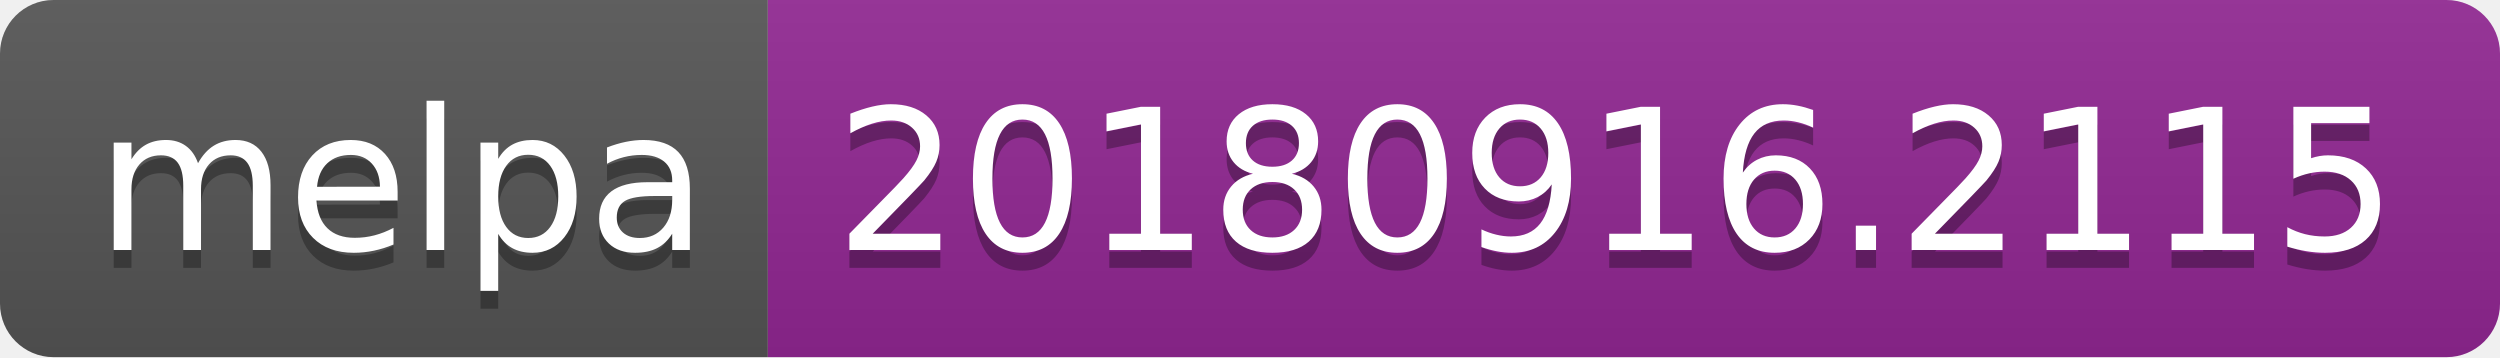
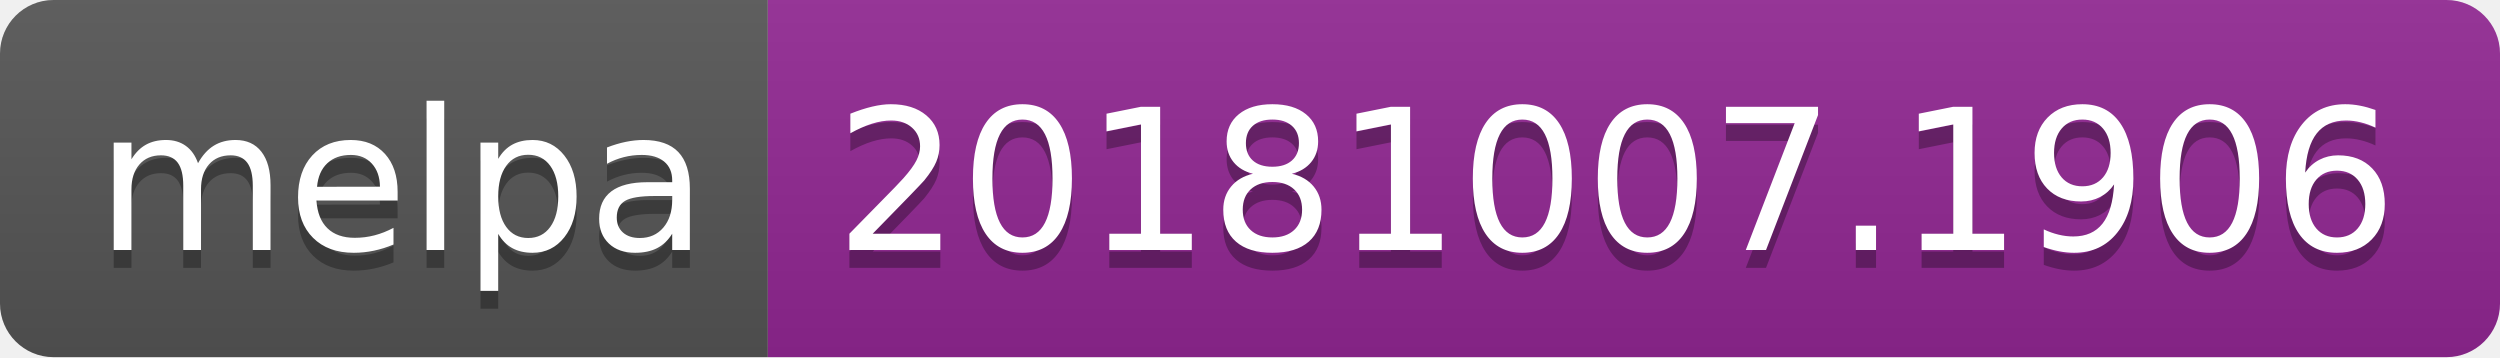
<svg xmlns="http://www.w3.org/2000/svg" width="140" height="20">
  <linearGradient id="b" x2="0" y2="100%">
    <stop offset="0" stop-color="#bbb" stop-opacity=".1" />
    <stop offset="1" stop-opacity=".1" />
  </linearGradient>
  <clipPath id="a">
    <rect width="140" height="20" rx="3" fill="#fff" />
  </clipPath>
  <g clip-path="url(#a)">
    <path fill="#555" d="M0 0h43v20H0z" />
    <path fill="#922793" d="M43 0h97v20H43z" />
    <path fill="url(#b)" d="M0 0h140v20H0z" />
  </g>
  <g fill="#fff" text-anchor="middle" font-family="DejaVu Sans,Verdana,Geneva,sans-serif" font-size="110">
    <text x="225" y="150" fill="#010101" fill-opacity=".3" transform="scale(.1)" textLength="330">melpa</text>
    <text x="225" y="140" transform="scale(.1)" textLength="330">melpa</text>
-     <text x="905" y="150" fill="#010101" fill-opacity=".3" transform="scale(.1)" textLength="870">20180916.2115</text>
-     <text x="905" y="140" transform="scale(.1)" textLength="870">20180916.2115</text>
+     <text x="905" y="150" fill="#010101" fill-opacity=".3" transform="scale(.1)" textLength="870">20181007.1906</text>
+     <text x="905" y="140" transform="scale(.1)" textLength="870">20181007.1906</text>
  </g>
</svg>
